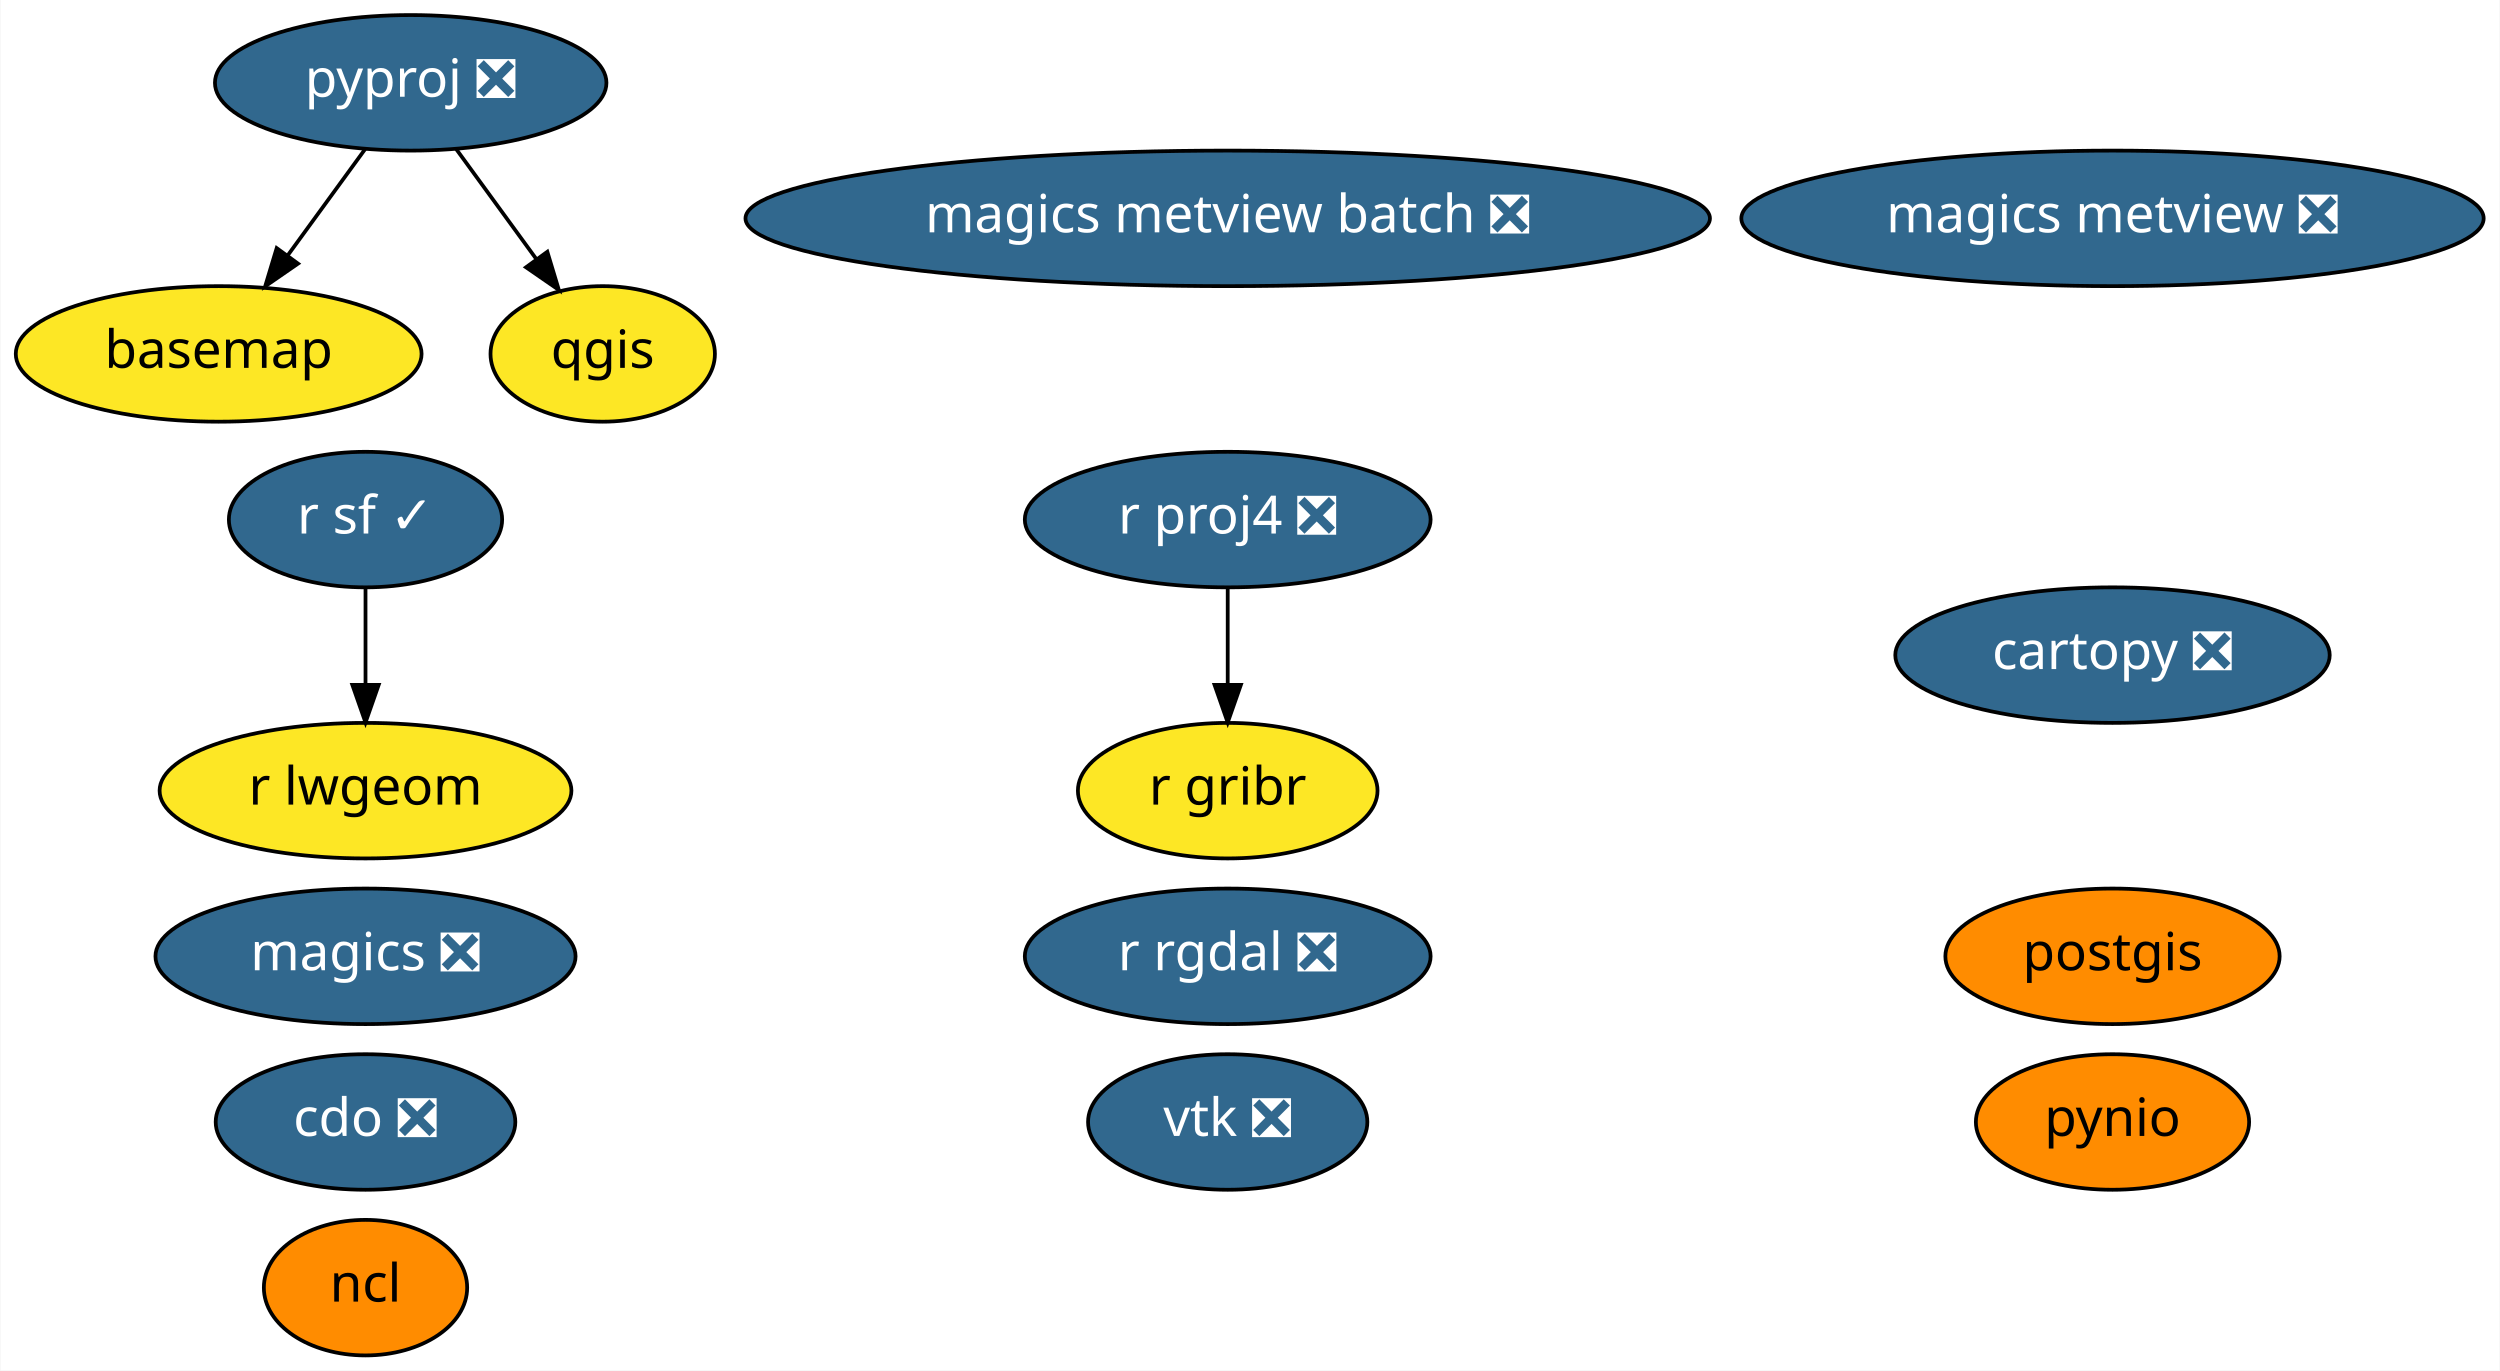
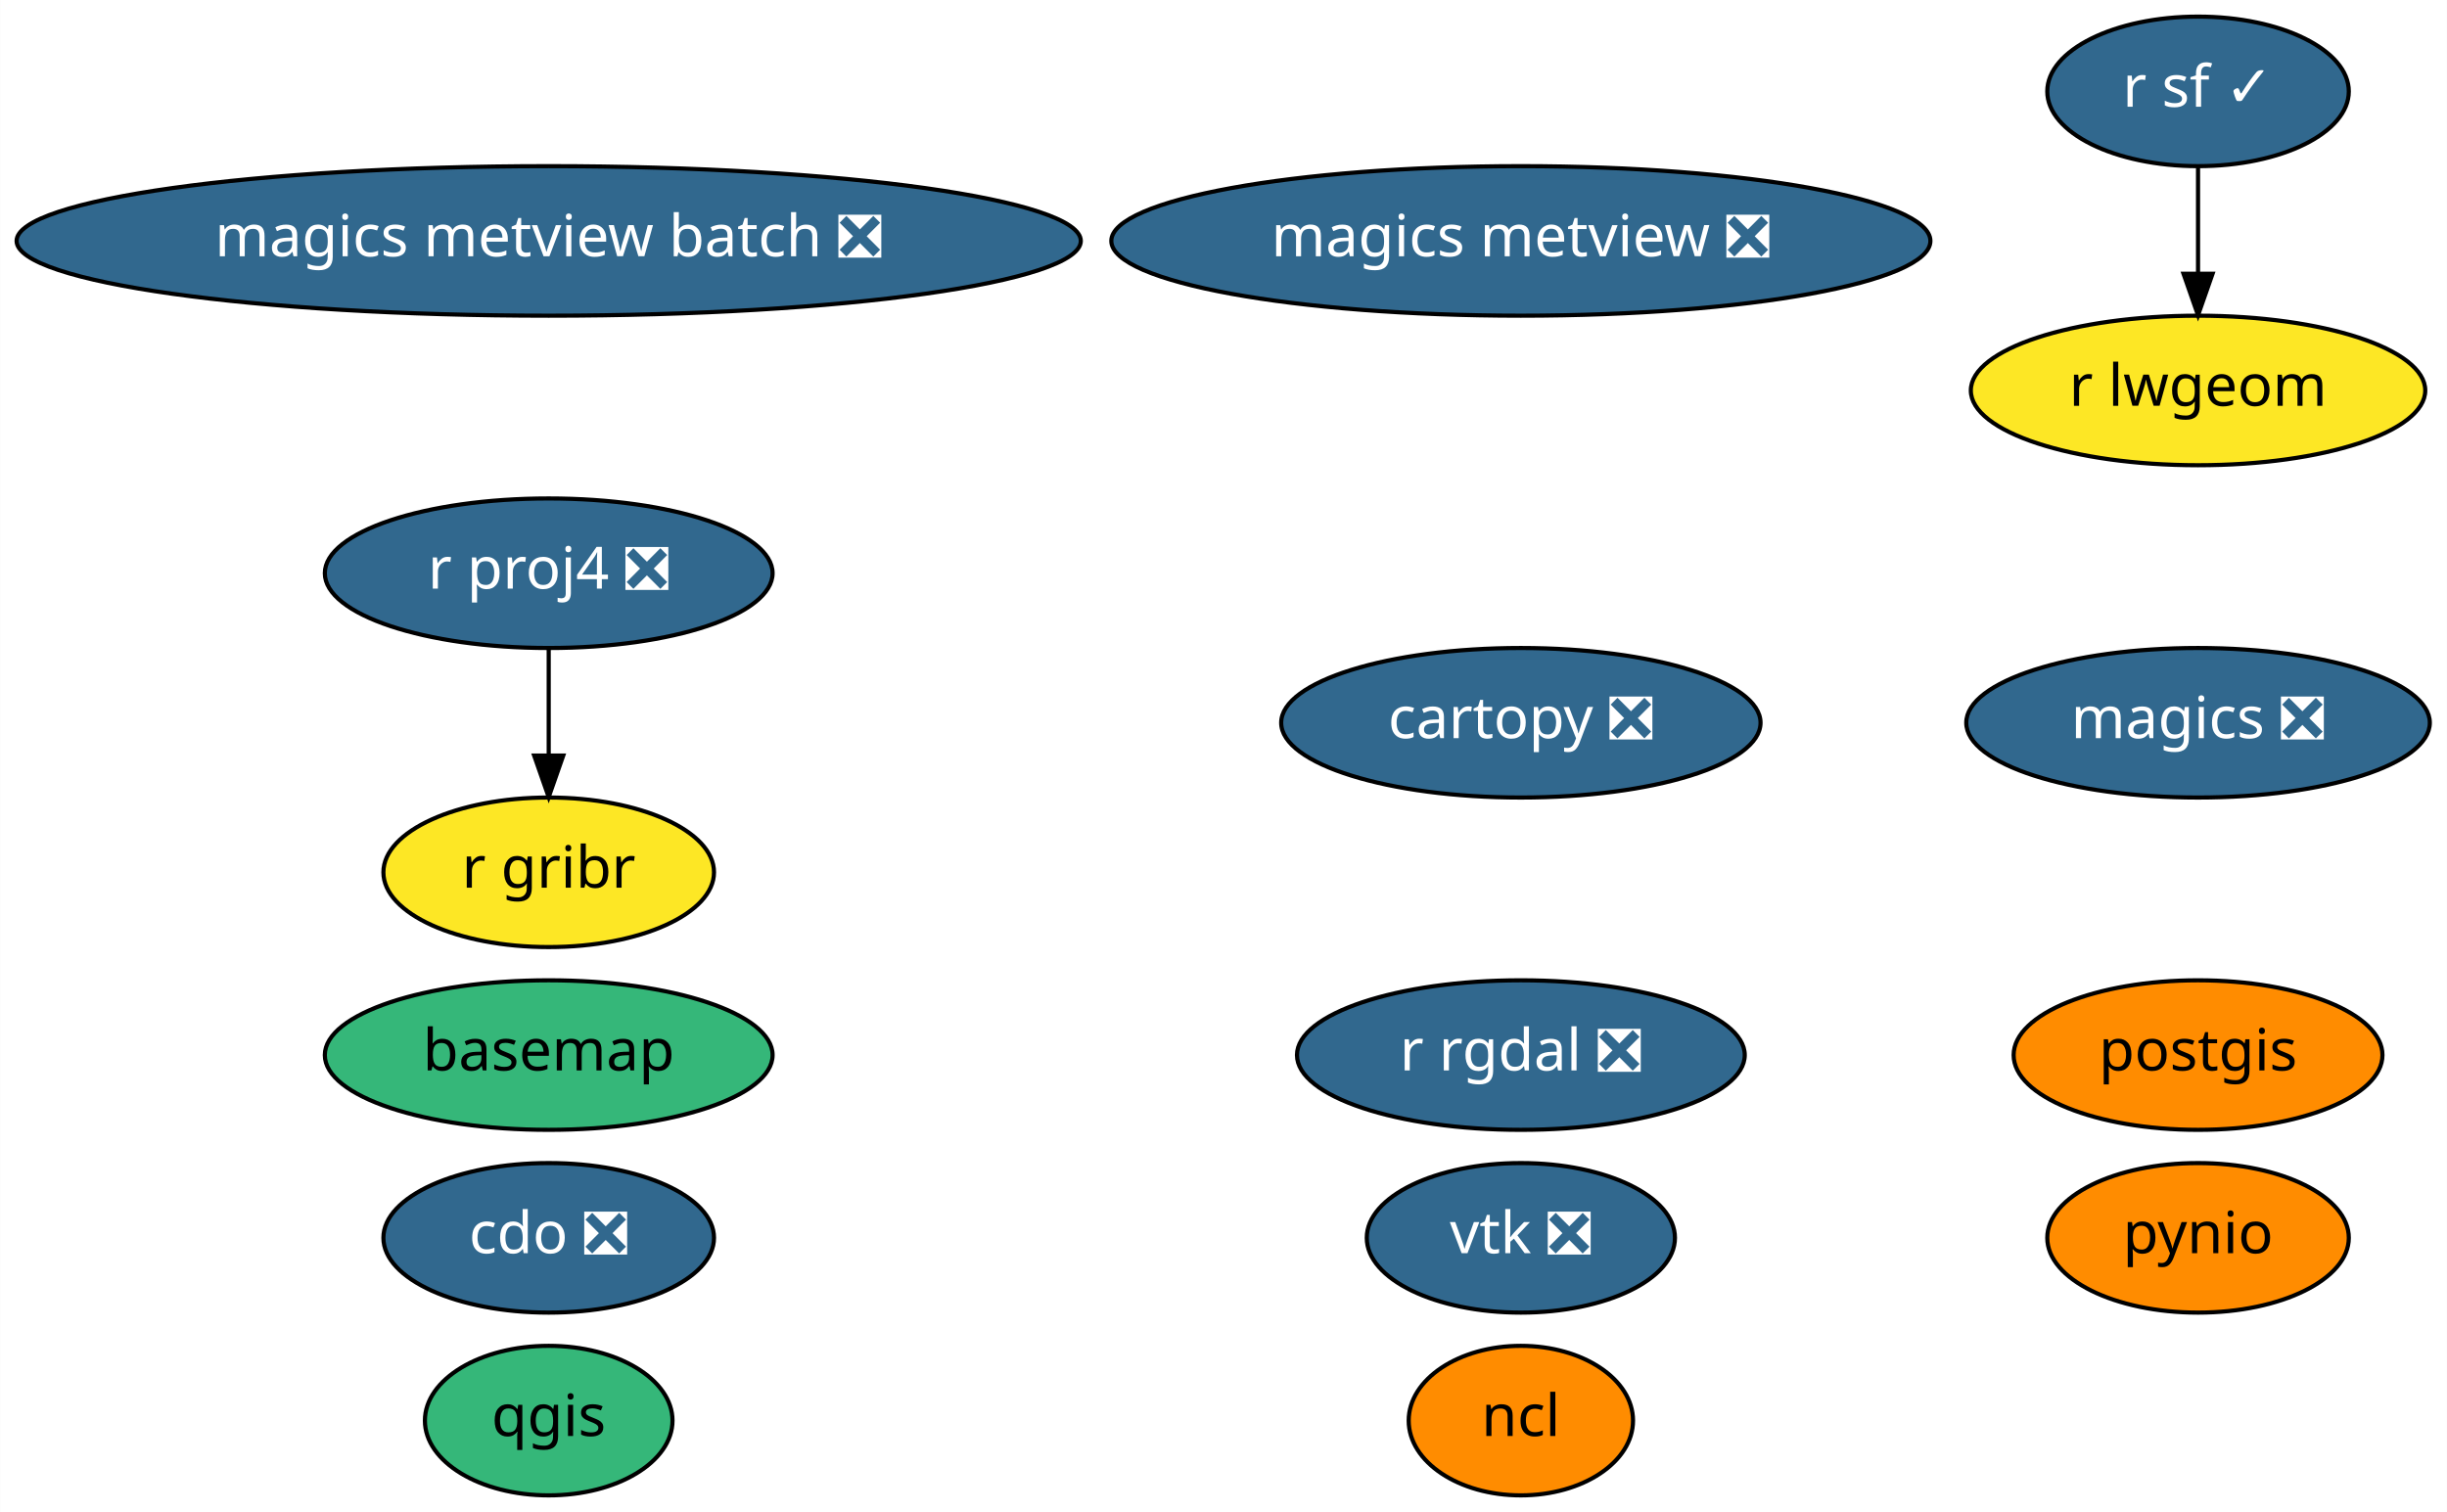
- <svg xmlns="http://www.w3.org/2000/svg" xmlns:xlink="http://www.w3.org/1999/xlink" width="664pt" height="364pt" viewBox="0.00 0.00 663.74 364.00">
+ <svg xmlns="http://www.w3.org/2000/svg" xmlns:xlink="http://www.w3.org/1999/xlink" width="589pt" height="364pt" viewBox="0.00 0.00 588.93 364.00">
  <g id="graph0" class="graph" transform="scale(1 1) rotate(0) translate(4 360)">
-     <polygon fill="white" stroke="transparent" points="-4,4 -4,-360 659.74,-360 659.74,4 -4,4" />
+     <polygon fill="white" stroke="transparent" points="-4,4 -4,-360 584.93,-360 584.93,4 -4,4" />
    <g id="node1" class="node">
      <g id="a_node1">
        <a xlink:href="https://github.com/conda-forge/basemap-feedstock" xlink:title="basemap">
-           <ellipse fill="#fde725" stroke="black" cx="53.95" cy="-266" rx="53.89" ry="18" />
-           <text text-anchor="middle" x="53.95" y="-262.3" font-family="Times-Roman" font-size="14.00">basemap</text>
+           <ellipse fill="#35b779" stroke="black" cx="128.04" cy="-106" rx="53.89" ry="18" />
+           <text text-anchor="middle" x="128.04" y="-102.3" font-family="Times-Roman" font-size="14.00">basemap</text>
        </a>
      </g>
    </g>
    <g id="node2" class="node">
      <g id="a_node2">
        <a xlink:href="https://github.com/conda-forge/cartopy-feedstock/pull/106" xlink:title="cartopy ❎">
-           <ellipse fill="#31688e" stroke="black" cx="556.95" cy="-186" rx="57.69" ry="18" />
-           <text text-anchor="middle" x="556.95" y="-182.3" font-family="Times-Roman" font-size="14.00" fill="white">cartopy ❎</text>
+           <ellipse fill="#31688e" stroke="black" cx="362.04" cy="-186" rx="57.69" ry="18" />
+           <text text-anchor="middle" x="362.04" y="-182.3" font-family="Times-Roman" font-size="14.00" fill="white">cartopy ❎</text>
        </a>
      </g>
    </g>
    <g id="node3" class="node">
      <g id="a_node3">
        <a xlink:href="https://github.com/conda-forge/cdo-feedstock/pull/89" xlink:title="cdo ❎">
-           <ellipse fill="#31688e" stroke="black" cx="92.95" cy="-62" rx="39.79" ry="18" />
-           <text text-anchor="middle" x="92.95" y="-58.3" font-family="Times-Roman" font-size="14.00" fill="white">cdo ❎</text>
+           <ellipse fill="#31688e" stroke="black" cx="128.04" cy="-62" rx="39.79" ry="18" />
+           <text text-anchor="middle" x="128.04" y="-58.3" font-family="Times-Roman" font-size="14.00" fill="white">cdo ❎</text>
        </a>
      </g>
    </g>
    <g id="node4" class="node">
      <g id="a_node4">
        <a xlink:href="https://github.com/conda-forge/magics-feedstock/pull/88" xlink:title="magics ❎">
-           <ellipse fill="#31688e" stroke="black" cx="92.95" cy="-106" rx="55.79" ry="18" />
-           <text text-anchor="middle" x="92.95" y="-102.3" font-family="Times-Roman" font-size="14.00" fill="white">magics ❎</text>
+           <ellipse fill="#31688e" stroke="black" cx="525.04" cy="-186" rx="55.79" ry="18" />
+           <text text-anchor="middle" x="525.04" y="-182.3" font-family="Times-Roman" font-size="14.00" fill="white">magics ❎</text>
        </a>
      </g>
    </g>
    <g id="node5" class="node">
      <g id="a_node5">
        <a xlink:href="https://github.com/conda-forge/ncl-feedstock" xlink:title="ncl">
-           <ellipse fill="#ff8c00" stroke="black" cx="92.95" cy="-18" rx="27" ry="18" />
-           <text text-anchor="middle" x="92.95" y="-14.3" font-family="Times-Roman" font-size="14.00">ncl</text>
+           <ellipse fill="#ff8c00" stroke="black" cx="362.04" cy="-18" rx="27" ry="18" />
+           <text text-anchor="middle" x="362.04" y="-14.3" font-family="Times-Roman" font-size="14.00">ncl</text>
        </a>
      </g>
    </g>
    <g id="node6" class="node">
      <g id="a_node6">
        <a xlink:href="https://github.com/conda-forge/postgis-feedstock" xlink:title="postgis">
-           <ellipse fill="#ff8c00" stroke="black" cx="556.95" cy="-106" rx="44.39" ry="18" />
-           <text text-anchor="middle" x="556.95" y="-102.3" font-family="Times-Roman" font-size="14.00">postgis</text>
+           <ellipse fill="#ff8c00" stroke="black" cx="525.04" cy="-106" rx="44.39" ry="18" />
+           <text text-anchor="middle" x="525.04" y="-102.3" font-family="Times-Roman" font-size="14.00">postgis</text>
        </a>
      </g>
    </g>
    <g id="node7" class="node">
      <g id="a_node7">
        <a xlink:href="https://github.com/conda-forge/pynio-feedstock" xlink:title="pynio">
-           <ellipse fill="#ff8c00" stroke="black" cx="556.95" cy="-62" rx="36.29" ry="18" />
-           <text text-anchor="middle" x="556.95" y="-58.3" font-family="Times-Roman" font-size="14.00">pynio</text>
+           <ellipse fill="#ff8c00" stroke="black" cx="525.04" cy="-62" rx="36.29" ry="18" />
+           <text text-anchor="middle" x="525.04" y="-58.3" font-family="Times-Roman" font-size="14.00">pynio</text>
        </a>
      </g>
    </g>
    <g id="node8" class="node">
      <g id="a_node8">
-         <a xlink:href="https://github.com/conda-forge/pyproj-feedstock/pull/84" xlink:title="pyproj ❎">
-           <ellipse fill="#31688e" stroke="black" cx="104.95" cy="-338" rx="51.99" ry="18" />
-           <text text-anchor="middle" x="104.95" y="-334.3" font-family="Times-Roman" font-size="14.00" fill="white">pyproj ❎</text>
+         <a xlink:href="https://github.com/conda-forge/qgis-feedstock" xlink:title="qgis">
+           <ellipse fill="#35b779" stroke="black" cx="128.04" cy="-18" rx="29.8" ry="18" />
+           <text text-anchor="middle" x="128.04" y="-14.3" font-family="Times-Roman" font-size="14.00">qgis</text>
+         </a>
+       </g>
+     </g>
+     <g id="node9" class="node">
+       <g id="a_node9">
+         <a xlink:href="https://github.com/conda-forge/r-proj4-feedstock/pull/25" xlink:title="r proj4 ❎">
+           <ellipse fill="#31688e" stroke="black" cx="128.04" cy="-222" rx="53.89" ry="18" />
+           <text text-anchor="middle" x="128.04" y="-218.3" font-family="Times-Roman" font-size="14.00" fill="white">r proj4 ❎</text>
+         </a>
+       </g>
+     </g>
+     <g id="node13" class="node">
+       <g id="a_node13">
+         <a xlink:href="https://github.com/conda-forge/r-gribr-feedstock" xlink:title="r gribr">
+           <ellipse fill="#fde725" stroke="black" cx="128.04" cy="-150" rx="39.79" ry="18" />
+           <text text-anchor="middle" x="128.04" y="-146.3" font-family="Times-Roman" font-size="14.00">r gribr</text>
        </a>
      </g>
    </g>
    <g id="edge1" class="edge">
-       <path fill="none" stroke="black" d="M92.86,-320.41C86.72,-311.99 79.14,-301.58 72.31,-292.2" />
-       <polygon fill="black" stroke="black" points="75.02,-289.98 66.3,-283.96 69.36,-294.1 75.02,-289.98" />
+       <path fill="none" stroke="black" d="M128.04,-203.7C128.04,-195.98 128.04,-186.71 128.04,-178.11" />
+       <polygon fill="black" stroke="black" points="131.54,-178.1 128.04,-168.1 124.54,-178.1 131.54,-178.1" />
    </g>
-     <g id="node9" class="node">
-       <g id="a_node9">
-         <a xlink:href="https://github.com/conda-forge/qgis-feedstock" xlink:title="qgis">
-           <ellipse fill="#fde725" stroke="black" cx="155.95" cy="-266" rx="29.8" ry="18" />
-           <text text-anchor="middle" x="155.95" y="-262.3" font-family="Times-Roman" font-size="14.00">qgis</text>
+     <g id="node10" class="node">
+       <g id="a_node10">
+         <a xlink:href="https://github.com/conda-forge/r-rgdal-feedstock/pull/47" xlink:title="r rgdal ❎">
+           <ellipse fill="#31688e" stroke="black" cx="362.04" cy="-106" rx="53.89" ry="18" />
+           <text text-anchor="middle" x="362.04" y="-102.3" font-family="Times-Roman" font-size="14.00" fill="white">r rgdal ❎</text>
        </a>
      </g>
    </g>
-     <g id="edge2" class="edge">
-       <path fill="none" stroke="black" d="M117.03,-320.41C123.41,-311.66 131.36,-300.75 138.4,-291.08" />
-       <polygon fill="black" stroke="black" points="141.24,-293.13 144.3,-282.99 135.58,-289.01 141.24,-293.13" />
-     </g>
-     <g id="node10" class="node">
-       <g id="a_node10">
-         <a xlink:href="https://github.com/conda-forge/r-proj4-feedstock/pull/25" xlink:title="r proj4 ❎">
-           <ellipse fill="#31688e" stroke="black" cx="321.95" cy="-222" rx="53.89" ry="18" />
-           <text text-anchor="middle" x="321.95" y="-218.3" font-family="Times-Roman" font-size="14.00" fill="white">r proj4 ❎</text>
+     <g id="node11" class="node">
+       <g id="a_node11">
+         <a xlink:href="https://github.com/conda-forge/r-sf-feedstock/pull/47" xlink:title="r sf ✓">
+           <ellipse fill="#31688e" stroke="black" cx="525.04" cy="-338" rx="36.29" ry="18" />
+           <text text-anchor="middle" x="525.04" y="-334.3" font-family="Times-Roman" font-size="14.00" fill="white">r sf ✓</text>
        </a>
      </g>
    </g>
    <g id="node14" class="node">
      <g id="a_node14">
-         <a xlink:href="https://github.com/conda-forge/r-gribr-feedstock" xlink:title="r gribr">
-           <ellipse fill="#fde725" stroke="black" cx="321.95" cy="-150" rx="39.79" ry="18" />
-           <text text-anchor="middle" x="321.95" y="-146.3" font-family="Times-Roman" font-size="14.00">r gribr</text>
+         <a xlink:href="https://github.com/conda-forge/r-lwgeom-feedstock" xlink:title="r lwgeom">
+           <ellipse fill="#fde725" stroke="black" cx="525.04" cy="-266" rx="54.69" ry="18" />
+           <text text-anchor="middle" x="525.04" y="-262.3" font-family="Times-Roman" font-size="14.00">r lwgeom</text>
        </a>
      </g>
    </g>
-     <g id="edge3" class="edge">
-       <path fill="none" stroke="black" d="M321.95,-203.7C321.95,-195.98 321.95,-186.71 321.95,-178.11" />
-       <polygon fill="black" stroke="black" points="325.45,-178.1 321.95,-168.1 318.45,-178.1 325.45,-178.1" />
-     </g>
-     <g id="node11" class="node">
-       <g id="a_node11">
-         <a xlink:href="https://github.com/conda-forge/r-rgdal-feedstock/pull/47" xlink:title="r rgdal ❎">
-           <ellipse fill="#31688e" stroke="black" cx="321.95" cy="-106" rx="53.89" ry="18" />
-           <text text-anchor="middle" x="321.95" y="-102.3" font-family="Times-Roman" font-size="14.00" fill="white">r rgdal ❎</text>
-         </a>
-       </g>
+     <g id="edge2" class="edge">
+       <path fill="none" stroke="black" d="M525.04,-319.7C525.04,-311.98 525.04,-302.71 525.04,-294.11" />
+       <polygon fill="black" stroke="black" points="528.54,-294.1 525.04,-284.1 521.54,-294.1 528.54,-294.1" />
    </g>
    <g id="node12" class="node">
      <g id="a_node12">
-         <a xlink:href="https://github.com/conda-forge/r-sf-feedstock/pull/47" xlink:title="r sf ✓">
-           <ellipse fill="#31688e" stroke="black" cx="92.95" cy="-222" rx="36.29" ry="18" />
-           <text text-anchor="middle" x="92.95" y="-218.3" font-family="Times-Roman" font-size="14.00" fill="white">r sf ✓</text>
+         <a xlink:href="https://github.com/conda-forge/vtk-feedstock/pull/163" xlink:title="vtk ❎">
+           <ellipse fill="#31688e" stroke="black" cx="362.04" cy="-62" rx="37.09" ry="18" />
+           <text text-anchor="middle" x="362.04" y="-58.3" font-family="Times-Roman" font-size="14.00" fill="white">vtk ❎</text>
        </a>
      </g>
    </g>
    <g id="node15" class="node">
      <g id="a_node15">
-         <a xlink:href="https://github.com/conda-forge/r-lwgeom-feedstock" xlink:title="r lwgeom">
-           <ellipse fill="#fde725" stroke="black" cx="92.95" cy="-150" rx="54.69" ry="18" />
-           <text text-anchor="middle" x="92.95" y="-146.3" font-family="Times-Roman" font-size="14.00">r lwgeom</text>
-         </a>
-       </g>
-     </g>
-     <g id="edge4" class="edge">
-       <path fill="none" stroke="black" d="M92.95,-203.7C92.95,-195.98 92.95,-186.71 92.95,-178.11" />
-       <polygon fill="black" stroke="black" points="96.45,-178.1 92.95,-168.1 89.45,-178.1 96.45,-178.1" />
-     </g>
-     <g id="node13" class="node">
-       <g id="a_node13">
-         <a xlink:href="https://github.com/conda-forge/vtk-feedstock/pull/163" xlink:title="vtk ❎">
-           <ellipse fill="#31688e" stroke="black" cx="321.95" cy="-62" rx="37.09" ry="18" />
-           <text text-anchor="middle" x="321.95" y="-58.3" font-family="Times-Roman" font-size="14.00" fill="white">vtk ❎</text>
+         <a xlink:href="https://github.com/conda-forge/magics-metview-feedstock/pull/30" xlink:title="magics metview ❎">
+           <ellipse fill="#31688e" stroke="black" cx="362.04" cy="-302" rx="98.58" ry="18" />
+           <text text-anchor="middle" x="362.04" y="-298.3" font-family="Times-Roman" font-size="14.00" fill="white">magics metview ❎</text>
        </a>
      </g>
    </g>
    <g id="node16" class="node">
      <g id="a_node16">
-         <a xlink:href="https://github.com/conda-forge/magics-metview-feedstock/pull/30" xlink:title="magics metview ❎">
-           <ellipse fill="#31688e" stroke="black" cx="556.95" cy="-302" rx="98.58" ry="18" />
-           <text text-anchor="middle" x="556.95" y="-298.3" font-family="Times-Roman" font-size="14.00" fill="white">magics metview ❎</text>
-         </a>
-       </g>
-     </g>
-     <g id="node17" class="node">
-       <g id="a_node17">
        <a xlink:href="https://github.com/conda-forge/magics-metview-batch-feedstock/pull/23" xlink:title="magics metview batch ❎">
-           <ellipse fill="#31688e" stroke="black" cx="321.95" cy="-302" rx="128.08" ry="18" />
-           <text text-anchor="middle" x="321.95" y="-298.3" font-family="Times-Roman" font-size="14.00" fill="white">magics metview batch ❎</text>
+           <ellipse fill="#31688e" stroke="black" cx="128.04" cy="-302" rx="128.08" ry="18" />
+           <text text-anchor="middle" x="128.04" y="-298.3" font-family="Times-Roman" font-size="14.00" fill="white">magics metview batch ❎</text>
        </a>
      </g>
    </g>
  </g>
</svg>
